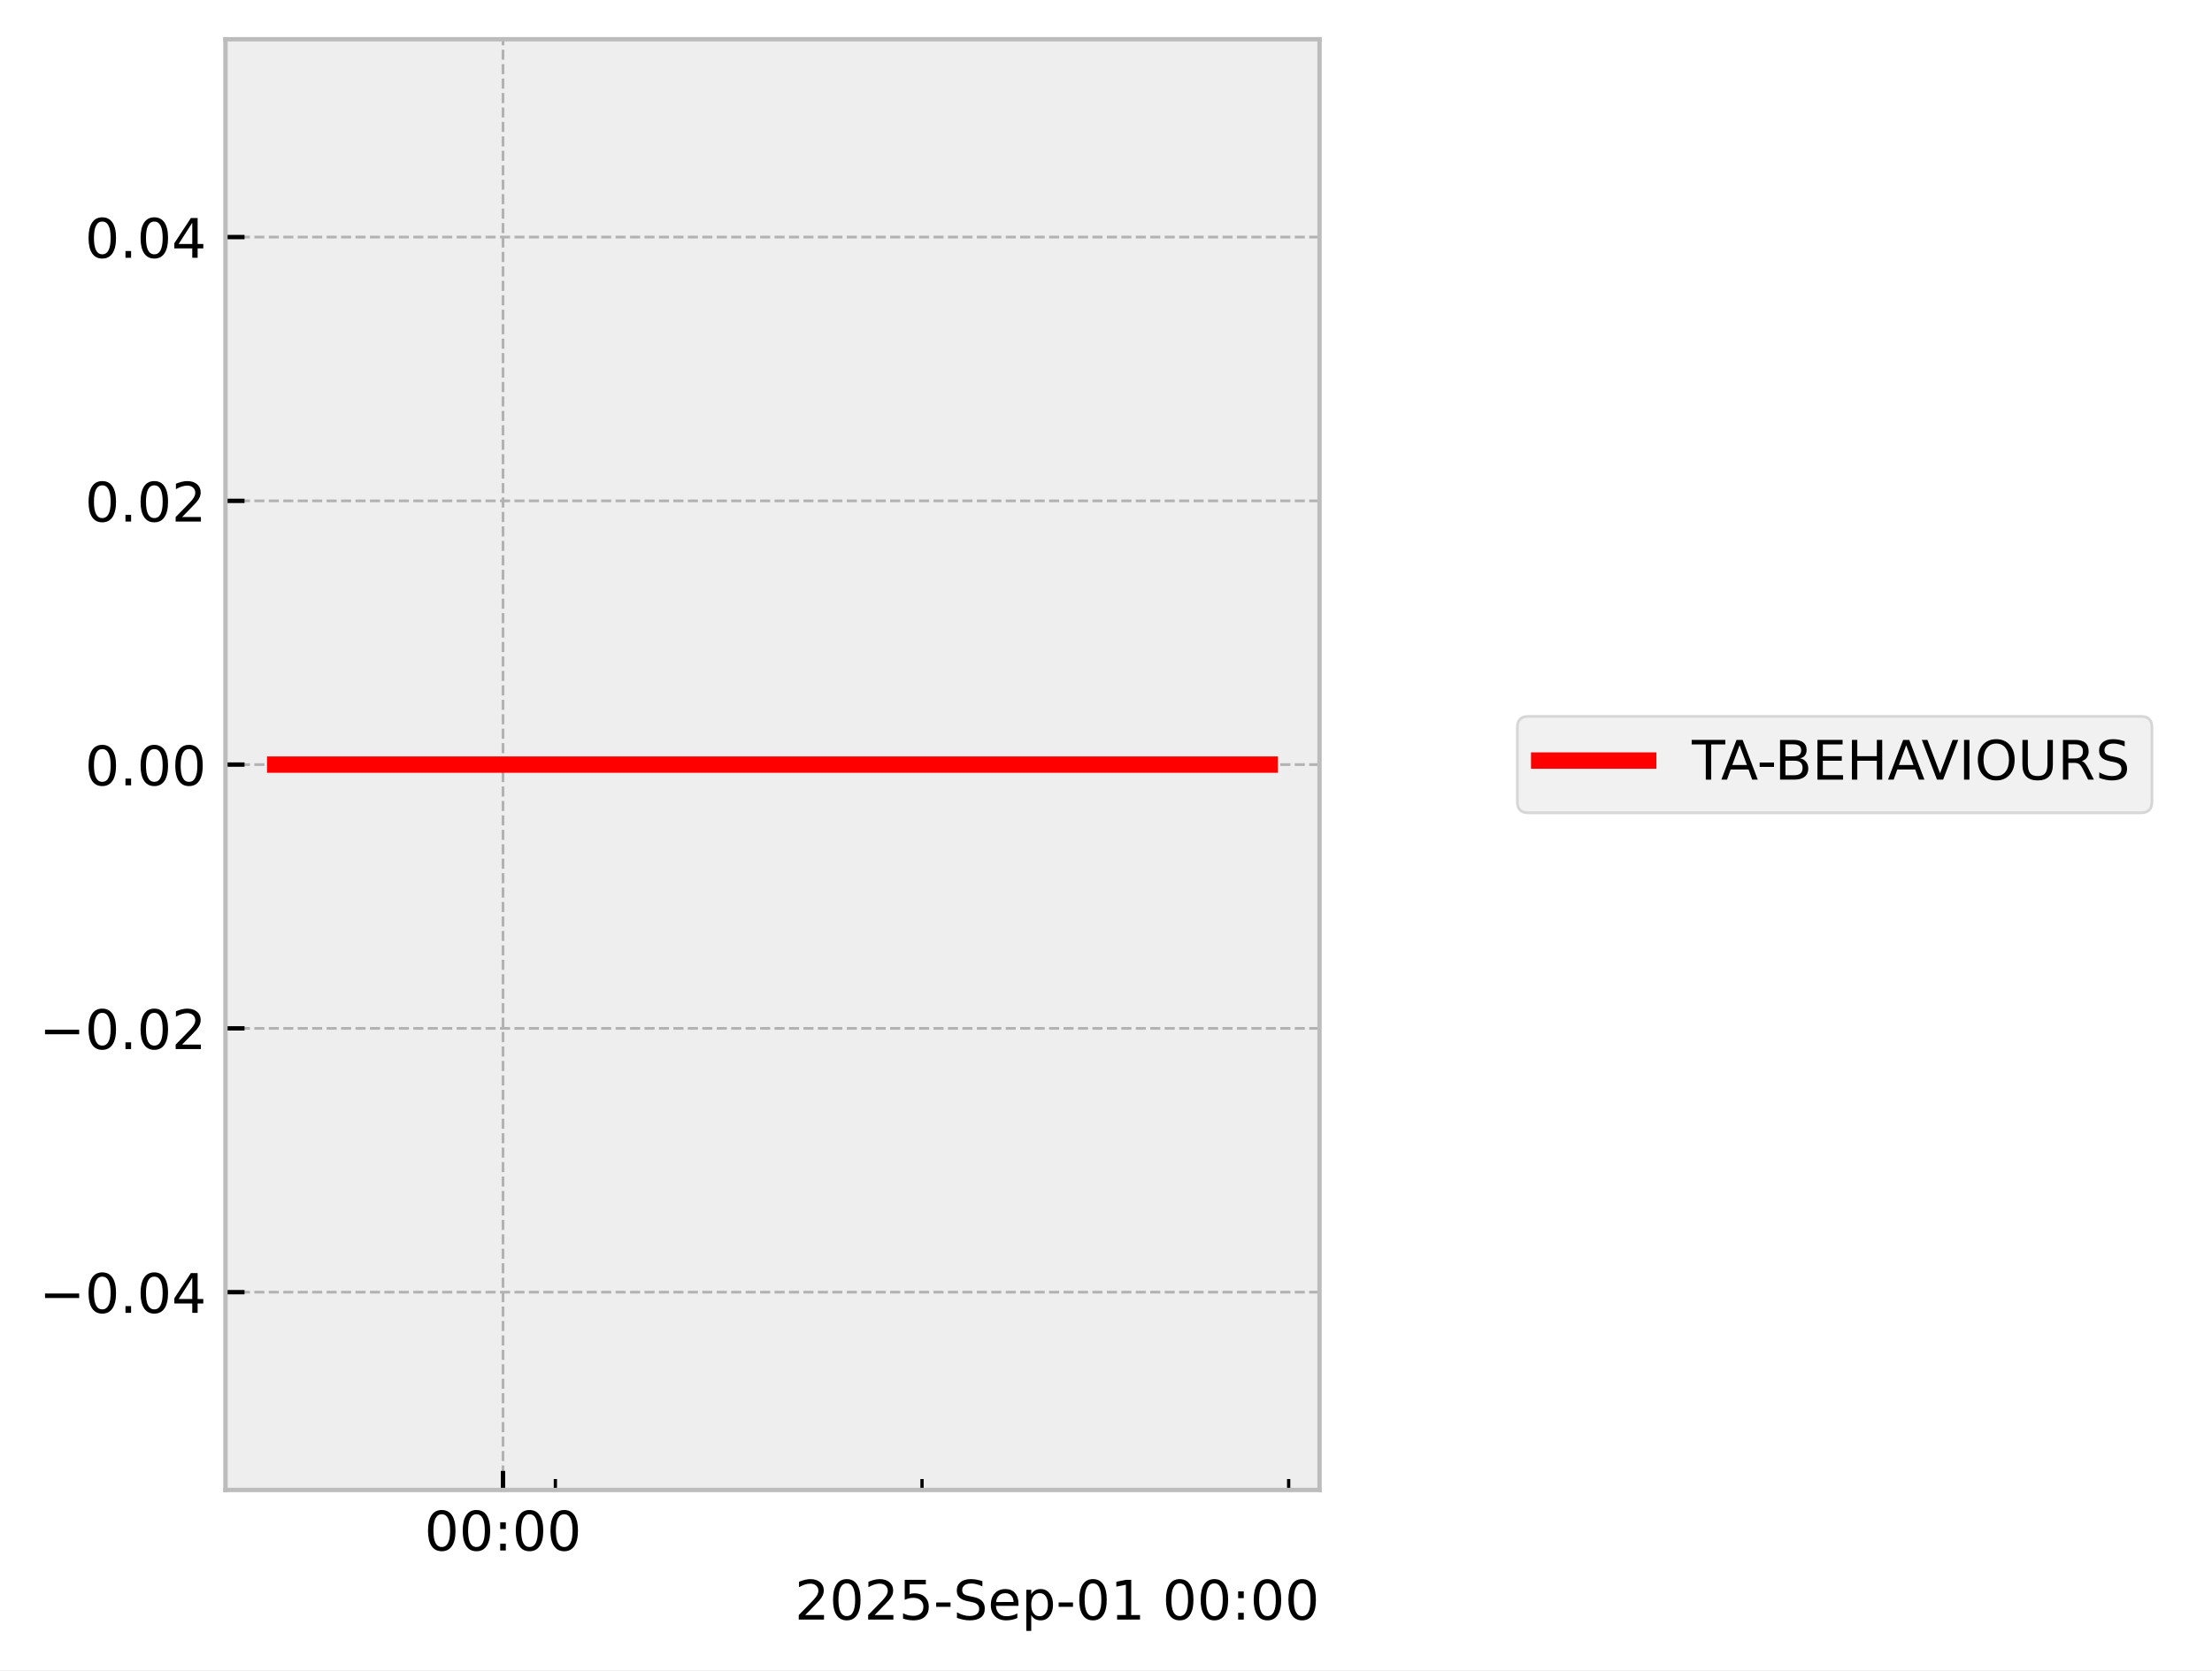
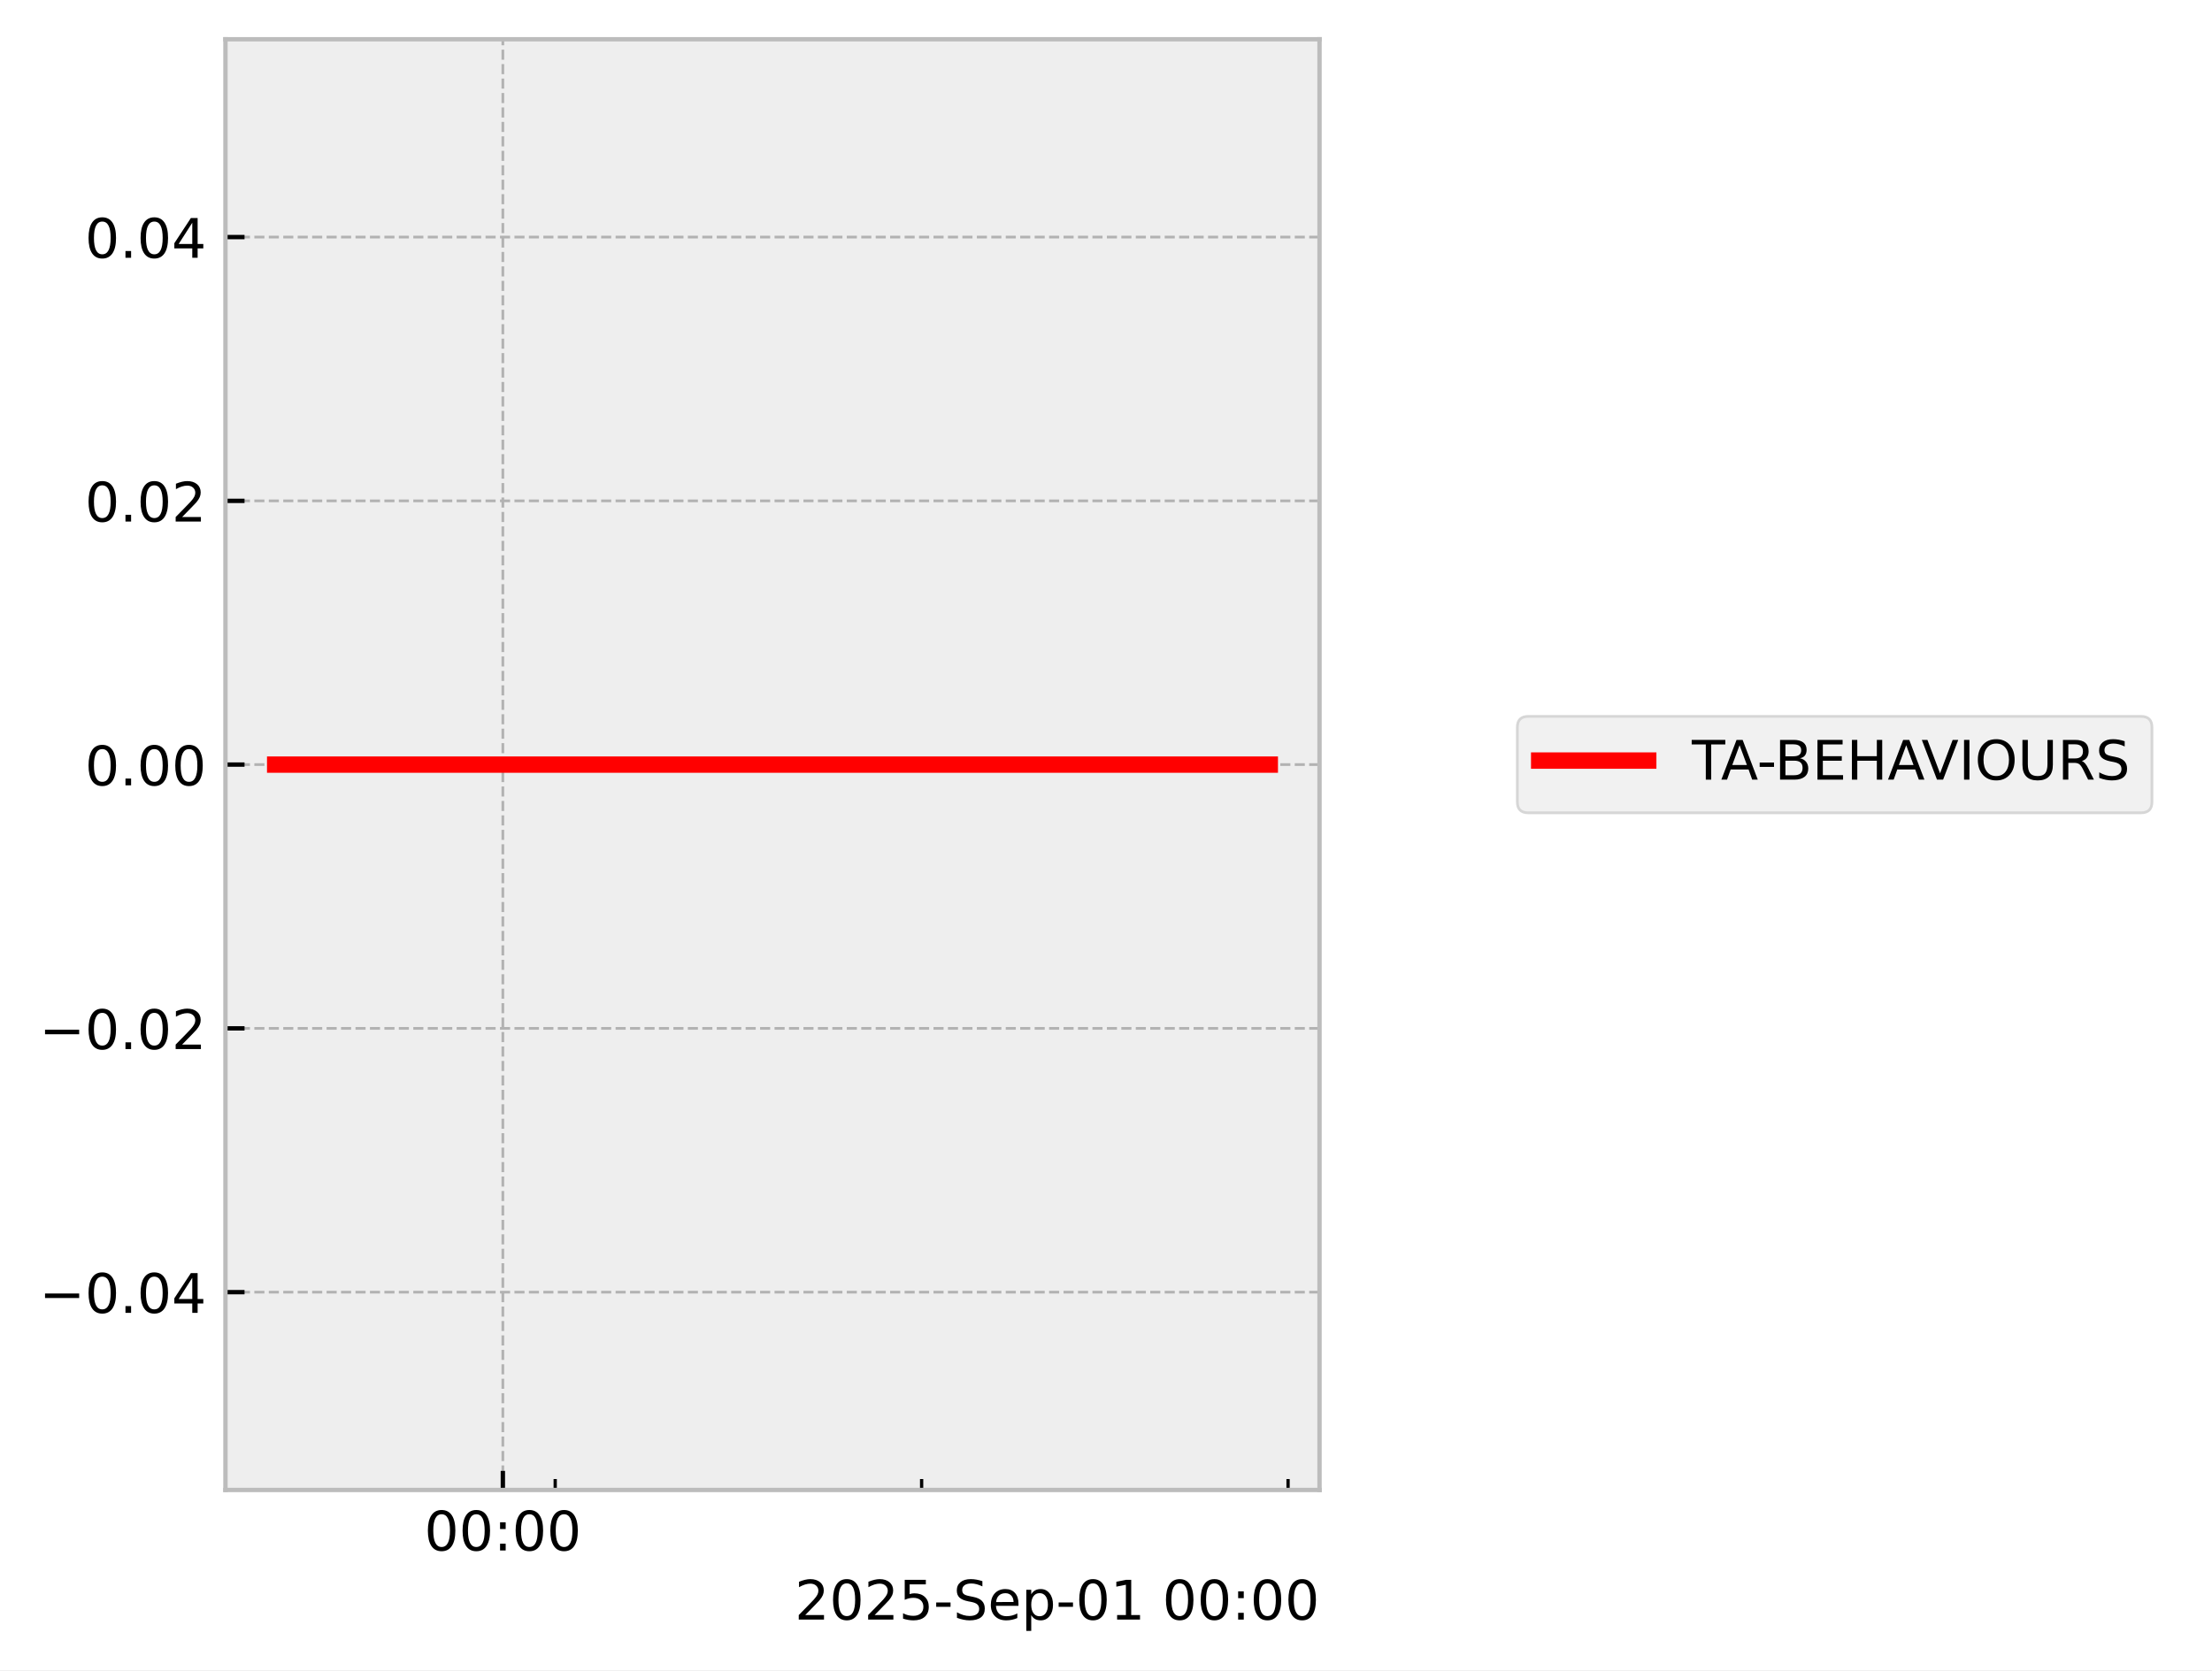
<svg xmlns="http://www.w3.org/2000/svg" xmlns:xlink="http://www.w3.org/1999/xlink" width="405.665pt" height="306.368pt" viewBox="0 0 405.665 306.368" version="1.1">
  <defs>
    <style type="text/css">*{stroke-linejoin: round; stroke-linecap: butt}</style>
  </defs>
  <g id="figure_1">
    <g id="patch_1">
      <path d="M 0 306.368  L 405.665 306.368  L 405.665 0  L 0 0  z " style="fill: #ffffff" />
    </g>
    <g id="axes_1">
      <g id="patch_2">
        <path d="M 41.345 273.312  L 241.991 273.312  L 241.991 7.2  L 41.345 7.2  z " style="fill: #eeeeee" />
      </g>
      <g id="matplotlib.axis_1">
        <g id="xtick_1">
          <g id="line2d_1">
-             <path d="M 92.246 273.312  L 92.246 7.2  " clip-path="url(#p9354c27ed6)" style="fill: none; stroke-dasharray: 1.85,0.8; stroke-dashoffset: 0; stroke: #b2b2b2; stroke-width: 0.5" />
+             <path d="M 92.22 273.312  L 92.22 7.2  " clip-path="url(#p1978d17008)" style="fill: none; stroke-dasharray: 1.85,0.8; stroke-dashoffset: 0; stroke: #b2b2b2; stroke-width: 0.5" />
          </g>
          <g id="line2d_2">
            <defs>
-               <path id="m1745286b75" d="M 0 0  L 0 -3.5  " style="stroke: #000000; stroke-width: 0.8" />
-             </defs>
-             <g>
-               <use xlink:href="#m1745286b75" x="92.246" y="273.312" style="stroke: #000000; stroke-width: 0.8" />
+               <path id="mf4da6c1afb" d="M 0 0  L 0 -3.5  " style="stroke: #000000; stroke-width: 0.8" />
+             </defs>
+             <g>
+               <use xlink:href="#mf4da6c1afb" x="92.22" y="273.312" style="stroke: #000000; stroke-width: 0.8" />
            </g>
          </g>
          <g id="text_1">
-             <g transform="translate(77.83616 284.4104) scale(0.1 -0.1)">
+             <g transform="translate(77.81086 284.4104) scale(0.1 -0.1)">
              <defs>
                <path id="DejaVuSans-30" d="M 2034 4250  Q 1547 4250 1301 3770  Q 1056 3291 1056 2328  Q 1056 1369 1301 889  Q 1547 409 2034 409  Q 2525 409 2770 889  Q 3016 1369 3016 2328  Q 3016 3291 2770 3770  Q 2525 4250 2034 4250  z M 2034 4750  Q 2819 4750 3233 4129  Q 3647 3509 3647 2328  Q 3647 1150 3233 529  Q 2819 -91 2034 -91  Q 1250 -91 836 529  Q 422 1150 422 2328  Q 422 3509 836 4129  Q 1250 4750 2034 4750  z " transform="scale(0.015625)" />
                <path id="DejaVuSans-3a" d="M 750 794  L 1409 794  L 1409 0  L 750 0  L 750 794  z M 750 3309  L 1409 3309  L 1409 2516  L 750 2516  L 750 3309  z " transform="scale(0.015625)" />
              </defs>
              <use xlink:href="#DejaVuSans-30" />
              <use xlink:href="#DejaVuSans-30" transform="translate(63.62305 0)" />
              <use xlink:href="#DejaVuSans-3a" transform="translate(127.2461 0)" />
              <use xlink:href="#DejaVuSans-30" transform="translate(160.9375 0)" />
              <use xlink:href="#DejaVuSans-30" transform="translate(224.5605 0)" />
            </g>
          </g>
        </g>
        <g id="xtick_2">
          <g id="line2d_3">
            <defs>
-               <path id="m373538261b" d="M 0 0  L 0 -2  " style="stroke: #000000; stroke-width: 0.6" />
-             </defs>
-             <g>
-               <use xlink:href="#m373538261b" x="101.851" y="273.312" style="stroke: #000000; stroke-width: 0.6" />
+               <path id="m7dbceb126f" d="M 0 0  L 0 -2  " style="stroke: #000000; stroke-width: 0.6" />
+             </defs>
+             <g>
+               <use xlink:href="#m7dbceb126f" x="101.82" y="273.312" style="stroke: #000000; stroke-width: 0.6" />
            </g>
          </g>
        </g>
        <g id="xtick_3">
          <g id="line2d_4">
            <g>
-               <use xlink:href="#m373538261b" x="169.092" y="273.312" style="stroke: #000000; stroke-width: 0.6" />
+               <use xlink:href="#m7dbceb126f" x="169.02" y="273.312" style="stroke: #000000; stroke-width: 0.6" />
            </g>
          </g>
        </g>
        <g id="xtick_4">
          <g id="line2d_5">
            <g>
-               <use xlink:href="#m373538261b" x="236.332" y="273.312" style="stroke: #000000; stroke-width: 0.6" />
+               <use xlink:href="#m7dbceb126f" x="236.22" y="273.312" style="stroke: #000000; stroke-width: 0.6" />
            </g>
          </g>
        </g>
        <g id="text_2">
          <g transform="translate(145.7537 297.0886) scale(0.1 -0.1)">
            <defs>
              <path id="DejaVuSans-32" d="M 1228 531  L 3431 531  L 3431 0  L 469 0  L 469 531  Q 828 903 1448 1529  Q 2069 2156 2228 2338  Q 2531 2678 2651 2914  Q 2772 3150 2772 3378  Q 2772 3750 2511 3984  Q 2250 4219 1831 4219  Q 1534 4219 1204 4116  Q 875 4013 500 3803  L 500 4441  Q 881 4594 1212 4672  Q 1544 4750 1819 4750  Q 2544 4750 2975 4387  Q 3406 4025 3406 3419  Q 3406 3131 3298 2873  Q 3191 2616 2906 2266  Q 2828 2175 2409 1742  Q 1991 1309 1228 531  z " transform="scale(0.015625)" />
              <path id="DejaVuSans-35" d="M 691 4666  L 3169 4666  L 3169 4134  L 1269 4134  L 1269 2991  Q 1406 3038 1543 3061  Q 1681 3084 1819 3084  Q 2600 3084 3056 2656  Q 3513 2228 3513 1497  Q 3513 744 3044 326  Q 2575 -91 1722 -91  Q 1428 -91 1123 -41  Q 819 9 494 109  L 494 744  Q 775 591 1075 516  Q 1375 441 1709 441  Q 2250 441 2565 725  Q 2881 1009 2881 1497  Q 2881 1984 2565 2268  Q 2250 2553 1709 2553  Q 1456 2553 1204 2497  Q 953 2441 691 2322  L 691 4666  z " transform="scale(0.015625)" />
              <path id="DejaVuSans-2d" d="M 313 2009  L 1997 2009  L 1997 1497  L 313 1497  L 313 2009  z " transform="scale(0.015625)" />
              <path id="DejaVuSans-53" d="M 3425 4513  L 3425 3897  Q 3066 4069 2747 4153  Q 2428 4238 2131 4238  Q 1616 4238 1336 4038  Q 1056 3838 1056 3469  Q 1056 3159 1242 3001  Q 1428 2844 1947 2747  L 2328 2669  Q 3034 2534 3370 2195  Q 3706 1856 3706 1288  Q 3706 609 3251 259  Q 2797 -91 1919 -91  Q 1588 -91 1214 -16  Q 841 59 441 206  L 441 856  Q 825 641 1194 531  Q 1563 422 1919 422  Q 2459 422 2753 634  Q 3047 847 3047 1241  Q 3047 1584 2836 1778  Q 2625 1972 2144 2069  L 1759 2144  Q 1053 2284 737 2584  Q 422 2884 422 3419  Q 422 4038 858 4394  Q 1294 4750 2059 4750  Q 2388 4750 2728 4690  Q 3069 4631 3425 4513  z " transform="scale(0.015625)" />
              <path id="DejaVuSans-65" d="M 3597 1894  L 3597 1613  L 953 1613  Q 991 1019 1311 708  Q 1631 397 2203 397  Q 2534 397 2845 478  Q 3156 559 3463 722  L 3463 178  Q 3153 47 2828 -22  Q 2503 -91 2169 -91  Q 1331 -91 842 396  Q 353 884 353 1716  Q 353 2575 817 3079  Q 1281 3584 2069 3584  Q 2775 3584 3186 3129  Q 3597 2675 3597 1894  z M 3022 2063  Q 3016 2534 2758 2815  Q 2500 3097 2075 3097  Q 1594 3097 1305 2825  Q 1016 2553 972 2059  L 3022 2063  z " transform="scale(0.015625)" />
              <path id="DejaVuSans-70" d="M 1159 525  L 1159 -1331  L 581 -1331  L 581 3500  L 1159 3500  L 1159 2969  Q 1341 3281 1617 3432  Q 1894 3584 2278 3584  Q 2916 3584 3314 3078  Q 3713 2572 3713 1747  Q 3713 922 3314 415  Q 2916 -91 2278 -91  Q 1894 -91 1617 61  Q 1341 213 1159 525  z M 3116 1747  Q 3116 2381 2855 2742  Q 2594 3103 2138 3103  Q 1681 3103 1420 2742  Q 1159 2381 1159 1747  Q 1159 1113 1420 752  Q 1681 391 2138 391  Q 2594 391 2855 752  Q 3116 1113 3116 1747  z " transform="scale(0.015625)" />
              <path id="DejaVuSans-31" d="M 794 531  L 1825 531  L 1825 4091  L 703 3866  L 703 4441  L 1819 4666  L 2450 4666  L 2450 531  L 3481 531  L 3481 0  L 794 0  L 794 531  z " transform="scale(0.015625)" />
              <path id="DejaVuSans-20" transform="scale(0.015625)" />
            </defs>
            <use xlink:href="#DejaVuSans-32" />
            <use xlink:href="#DejaVuSans-30" transform="translate(63.62305 0)" />
            <use xlink:href="#DejaVuSans-32" transform="translate(127.2461 0)" />
            <use xlink:href="#DejaVuSans-35" transform="translate(190.8691 0)" />
            <use xlink:href="#DejaVuSans-2d" transform="translate(254.4922 0)" />
            <use xlink:href="#DejaVuSans-53" transform="translate(290.5762 0)" />
            <use xlink:href="#DejaVuSans-65" transform="translate(354.0527 0)" />
            <use xlink:href="#DejaVuSans-70" transform="translate(415.5762 0)" />
            <use xlink:href="#DejaVuSans-2d" transform="translate(479.0527 0)" />
            <use xlink:href="#DejaVuSans-30" transform="translate(515.1367 0)" />
            <use xlink:href="#DejaVuSans-31" transform="translate(578.7598 0)" />
            <use xlink:href="#DejaVuSans-20" transform="translate(642.3828 0)" />
            <use xlink:href="#DejaVuSans-30" transform="translate(674.1699 0)" />
            <use xlink:href="#DejaVuSans-30" transform="translate(737.793 0)" />
            <use xlink:href="#DejaVuSans-3a" transform="translate(801.416 0)" />
            <use xlink:href="#DejaVuSans-30" transform="translate(835.1074 0)" />
            <use xlink:href="#DejaVuSans-30" transform="translate(898.7305 0)" />
          </g>
        </g>
      </g>
      <g id="matplotlib.axis_2">
        <g id="ytick_1">
          <g id="line2d_6">
-             <path d="M 41.345 237.024  L 241.991 237.024  " clip-path="url(#p9354c27ed6)" style="fill: none; stroke-dasharray: 1.85,0.8; stroke-dashoffset: 0; stroke: #b2b2b2; stroke-width: 0.5" />
+             <path d="M 41.345 237.024  L 241.991 237.024  " clip-path="url(#p1978d17008)" style="fill: none; stroke-dasharray: 1.85,0.8; stroke-dashoffset: 0; stroke: #b2b2b2; stroke-width: 0.5" />
          </g>
          <g id="line2d_7">
            <defs>
-               <path id="m798fa4b4d9" d="M 0 0  L 3.5 0  " style="stroke: #000000; stroke-width: 0.8" />
-             </defs>
-             <g>
-               <use xlink:href="#m798fa4b4d9" x="41.345" y="237.024" style="stroke: #000000; stroke-width: 0.8" />
+               <path id="m50adca546f" d="M 0 0  L 3.5 0  " style="stroke: #000000; stroke-width: 0.8" />
+             </defs>
+             <g>
+               <use xlink:href="#m50adca546f" x="41.345" y="237.024" style="stroke: #000000; stroke-width: 0.8" />
            </g>
          </g>
          <g id="text_3">
            <g transform="translate(7.2 240.8232) scale(0.1 -0.1)">
              <defs>
                <path id="DejaVuSans-2212" d="M 678 2272  L 4684 2272  L 4684 1741  L 678 1741  L 678 2272  z " transform="scale(0.015625)" />
                <path id="DejaVuSans-2e" d="M 684 794  L 1344 794  L 1344 0  L 684 0  L 684 794  z " transform="scale(0.015625)" />
                <path id="DejaVuSans-34" d="M 2419 4116  L 825 1625  L 2419 1625  L 2419 4116  z M 2253 4666  L 3047 4666  L 3047 1625  L 3713 1625  L 3713 1100  L 3047 1100  L 3047 0  L 2419 0  L 2419 1100  L 313 1100  L 313 1709  L 2253 4666  z " transform="scale(0.015625)" />
              </defs>
              <use xlink:href="#DejaVuSans-2212" />
              <use xlink:href="#DejaVuSans-30" transform="translate(83.78906 0)" />
              <use xlink:href="#DejaVuSans-2e" transform="translate(147.4121 0)" />
              <use xlink:href="#DejaVuSans-30" transform="translate(179.1992 0)" />
              <use xlink:href="#DejaVuSans-34" transform="translate(242.8223 0)" />
            </g>
          </g>
        </g>
        <g id="ytick_2">
          <g id="line2d_8">
-             <path d="M 41.345 188.64  L 241.991 188.64  " clip-path="url(#p9354c27ed6)" style="fill: none; stroke-dasharray: 1.85,0.8; stroke-dashoffset: 0; stroke: #b2b2b2; stroke-width: 0.5" />
+             <path d="M 41.345 188.64  L 241.991 188.64  " clip-path="url(#p1978d17008)" style="fill: none; stroke-dasharray: 1.85,0.8; stroke-dashoffset: 0; stroke: #b2b2b2; stroke-width: 0.5" />
          </g>
          <g id="line2d_9">
            <g>
-               <use xlink:href="#m798fa4b4d9" x="41.345" y="188.64" style="stroke: #000000; stroke-width: 0.8" />
+               <use xlink:href="#m50adca546f" x="41.345" y="188.64" style="stroke: #000000; stroke-width: 0.8" />
            </g>
          </g>
          <g id="text_4">
            <g transform="translate(7.2 192.4392) scale(0.1 -0.1)">
              <use xlink:href="#DejaVuSans-2212" />
              <use xlink:href="#DejaVuSans-30" transform="translate(83.78906 0)" />
              <use xlink:href="#DejaVuSans-2e" transform="translate(147.4121 0)" />
              <use xlink:href="#DejaVuSans-30" transform="translate(179.1992 0)" />
              <use xlink:href="#DejaVuSans-32" transform="translate(242.8223 0)" />
            </g>
          </g>
        </g>
        <g id="ytick_3">
          <g id="line2d_10">
-             <path d="M 41.345 140.256  L 241.991 140.256  " clip-path="url(#p9354c27ed6)" style="fill: none; stroke-dasharray: 1.85,0.8; stroke-dashoffset: 0; stroke: #b2b2b2; stroke-width: 0.5" />
+             <path d="M 41.345 140.256  L 241.991 140.256  " clip-path="url(#p1978d17008)" style="fill: none; stroke-dasharray: 1.85,0.8; stroke-dashoffset: 0; stroke: #b2b2b2; stroke-width: 0.5" />
          </g>
          <g id="line2d_11">
            <g>
-               <use xlink:href="#m798fa4b4d9" x="41.345" y="140.256" style="stroke: #000000; stroke-width: 0.8" />
+               <use xlink:href="#m50adca546f" x="41.345" y="140.256" style="stroke: #000000; stroke-width: 0.8" />
            </g>
          </g>
          <g id="text_5">
            <g transform="translate(15.57969 144.0552) scale(0.1 -0.1)">
              <use xlink:href="#DejaVuSans-30" />
              <use xlink:href="#DejaVuSans-2e" transform="translate(63.62305 0)" />
              <use xlink:href="#DejaVuSans-30" transform="translate(95.41016 0)" />
              <use xlink:href="#DejaVuSans-30" transform="translate(159.0332 0)" />
            </g>
          </g>
        </g>
        <g id="ytick_4">
          <g id="line2d_12">
-             <path d="M 41.345 91.872  L 241.991 91.872  " clip-path="url(#p9354c27ed6)" style="fill: none; stroke-dasharray: 1.85,0.8; stroke-dashoffset: 0; stroke: #b2b2b2; stroke-width: 0.5" />
+             <path d="M 41.345 91.872  L 241.991 91.872  " clip-path="url(#p1978d17008)" style="fill: none; stroke-dasharray: 1.85,0.8; stroke-dashoffset: 0; stroke: #b2b2b2; stroke-width: 0.5" />
          </g>
          <g id="line2d_13">
            <g>
-               <use xlink:href="#m798fa4b4d9" x="41.345" y="91.872" style="stroke: #000000; stroke-width: 0.8" />
+               <use xlink:href="#m50adca546f" x="41.345" y="91.872" style="stroke: #000000; stroke-width: 0.8" />
            </g>
          </g>
          <g id="text_6">
            <g transform="translate(15.57969 95.67122) scale(0.1 -0.1)">
              <use xlink:href="#DejaVuSans-30" />
              <use xlink:href="#DejaVuSans-2e" transform="translate(63.62305 0)" />
              <use xlink:href="#DejaVuSans-30" transform="translate(95.41016 0)" />
              <use xlink:href="#DejaVuSans-32" transform="translate(159.0332 0)" />
            </g>
          </g>
        </g>
        <g id="ytick_5">
          <g id="line2d_14">
-             <path d="M 41.345 43.488  L 241.991 43.488  " clip-path="url(#p9354c27ed6)" style="fill: none; stroke-dasharray: 1.85,0.8; stroke-dashoffset: 0; stroke: #b2b2b2; stroke-width: 0.5" />
+             <path d="M 41.345 43.488  L 241.991 43.488  " clip-path="url(#p1978d17008)" style="fill: none; stroke-dasharray: 1.85,0.8; stroke-dashoffset: 0; stroke: #b2b2b2; stroke-width: 0.5" />
          </g>
          <g id="line2d_15">
            <g>
-               <use xlink:href="#m798fa4b4d9" x="41.345" y="43.488" style="stroke: #000000; stroke-width: 0.8" />
+               <use xlink:href="#m50adca546f" x="41.345" y="43.488" style="stroke: #000000; stroke-width: 0.8" />
            </g>
          </g>
          <g id="text_7">
            <g transform="translate(15.57969 47.28722) scale(0.1 -0.1)">
              <use xlink:href="#DejaVuSans-30" />
              <use xlink:href="#DejaVuSans-2e" transform="translate(63.62305 0)" />
              <use xlink:href="#DejaVuSans-30" transform="translate(95.41016 0)" />
              <use xlink:href="#DejaVuSans-34" transform="translate(159.0332 0)" />
            </g>
          </g>
        </g>
      </g>
      <g id="line2d_16">
-         <path d="M 50.466 140.256  L 57.865 140.256  L 58.815 140.256  L 59.04 140.256  L 59.242 140.256  L 66.76 140.256  L 68.151 140.256  L 232.871 140.256  " clip-path="url(#p9354c27ed6)" style="fill: none; stroke: #ff0000; stroke-width: 3; stroke-linecap: square" />
+         <path d="M 50.466 140.256  L 57.861 140.256  L 58.81 140.256  L 59.035 140.256  L 59.236 140.256  L 66.75 140.256  L 68.141 140.256  L 232.871 140.256  " clip-path="url(#p1978d17008)" style="fill: none; stroke: #ff0000; stroke-width: 3; stroke-linecap: square" />
      </g>
      <g id="patch_3">
        <path d="M 41.345 273.312  L 41.345 7.2  " style="fill: none; stroke: #bcbcbc; stroke-width: 0.8; stroke-linejoin: miter; stroke-linecap: square" />
      </g>
      <g id="patch_4">
        <path d="M 241.991 273.312  L 241.991 7.2  " style="fill: none; stroke: #bcbcbc; stroke-width: 0.8; stroke-linejoin: miter; stroke-linecap: square" />
      </g>
      <g id="patch_5">
        <path d="M 41.345 273.312  L 241.991 273.312  " style="fill: none; stroke: #bcbcbc; stroke-width: 0.8; stroke-linejoin: miter; stroke-linecap: square" />
      </g>
      <g id="patch_6">
        <path d="M 41.345 7.2  L 241.991 7.2  " style="fill: none; stroke: #bcbcbc; stroke-width: 0.8; stroke-linejoin: miter; stroke-linecap: square" />
      </g>
    </g>
    <g id="axes_2">
      <g id="legend_1">
        <g id="patch_7">
          <path d="M 280.274 149.095  L 392.649 149.095  Q 394.649 149.095 394.649 147.095  L 394.649 133.417  Q 394.649 131.417 392.649 131.417  L 280.274 131.417  Q 278.274 131.417 278.274 133.417  L 278.274 147.095  Q 278.274 149.095 280.274 149.095  z " style="fill: #eeeeee; opacity: 0.8; stroke: #cccccc; stroke-width: 0.5; stroke-linejoin: miter" />
        </g>
        <g id="line2d_17">
          <path d="M 282.274 139.515  L 292.274 139.515  L 302.274 139.515  " style="fill: none; stroke: #ff0000; stroke-width: 3; stroke-linecap: square" />
        </g>
        <g id="text_8">
          <g transform="translate(310.2735 143.0154) scale(0.1 -0.1)">
            <defs>
              <path id="DejaVuSans-54" d="M -19 4666  L 3928 4666  L 3928 4134  L 2272 4134  L 2272 0  L 1638 0  L 1638 4134  L -19 4134  L -19 4666  z " transform="scale(0.015625)" />
              <path id="DejaVuSans-41" d="M 2188 4044  L 1331 1722  L 3047 1722  L 2188 4044  z M 1831 4666  L 2547 4666  L 4325 0  L 3669 0  L 3244 1197  L 1141 1197  L 716 0  L 50 0  L 1831 4666  z " transform="scale(0.015625)" />
              <path id="DejaVuSans-42" d="M 1259 2228  L 1259 519  L 2272 519  Q 2781 519 3026 730  Q 3272 941 3272 1375  Q 3272 1813 3026 2020  Q 2781 2228 2272 2228  L 1259 2228  z M 1259 4147  L 1259 2741  L 2194 2741  Q 2656 2741 2882 2914  Q 3109 3088 3109 3444  Q 3109 3797 2882 3972  Q 2656 4147 2194 4147  L 1259 4147  z M 628 4666  L 2241 4666  Q 2963 4666 3353 4366  Q 3744 4066 3744 3513  Q 3744 3084 3544 2831  Q 3344 2578 2956 2516  Q 3422 2416 3680 2098  Q 3938 1781 3938 1306  Q 3938 681 3513 340  Q 3088 0 2303 0  L 628 0  L 628 4666  z " transform="scale(0.015625)" />
              <path id="DejaVuSans-45" d="M 628 4666  L 3578 4666  L 3578 4134  L 1259 4134  L 1259 2753  L 3481 2753  L 3481 2222  L 1259 2222  L 1259 531  L 3634 531  L 3634 0  L 628 0  L 628 4666  z " transform="scale(0.015625)" />
              <path id="DejaVuSans-48" d="M 628 4666  L 1259 4666  L 1259 2753  L 3553 2753  L 3553 4666  L 4184 4666  L 4184 0  L 3553 0  L 3553 2222  L 1259 2222  L 1259 0  L 628 0  L 628 4666  z " transform="scale(0.015625)" />
              <path id="DejaVuSans-56" d="M 1831 0  L 50 4666  L 709 4666  L 2188 738  L 3669 4666  L 4325 4666  L 2547 0  L 1831 0  z " transform="scale(0.015625)" />
              <path id="DejaVuSans-49" d="M 628 4666  L 1259 4666  L 1259 0  L 628 0  L 628 4666  z " transform="scale(0.015625)" />
              <path id="DejaVuSans-4f" d="M 2522 4238  Q 1834 4238 1429 3725  Q 1025 3213 1025 2328  Q 1025 1447 1429 934  Q 1834 422 2522 422  Q 3209 422 3611 934  Q 4013 1447 4013 2328  Q 4013 3213 3611 3725  Q 3209 4238 2522 4238  z M 2522 4750  Q 3503 4750 4090 4092  Q 4678 3434 4678 2328  Q 4678 1225 4090 567  Q 3503 -91 2522 -91  Q 1538 -91 948 565  Q 359 1222 359 2328  Q 359 3434 948 4092  Q 1538 4750 2522 4750  z " transform="scale(0.015625)" />
              <path id="DejaVuSans-55" d="M 556 4666  L 1191 4666  L 1191 1831  Q 1191 1081 1462 751  Q 1734 422 2344 422  Q 2950 422 3222 751  Q 3494 1081 3494 1831  L 3494 4666  L 4128 4666  L 4128 1753  Q 4128 841 3676 375  Q 3225 -91 2344 -91  Q 1459 -91 1007 375  Q 556 841 556 1753  L 556 4666  z " transform="scale(0.015625)" />
              <path id="DejaVuSans-52" d="M 2841 2188  Q 3044 2119 3236 1894  Q 3428 1669 3622 1275  L 4263 0  L 3584 0  L 2988 1197  Q 2756 1666 2539 1819  Q 2322 1972 1947 1972  L 1259 1972  L 1259 0  L 628 0  L 628 4666  L 2053 4666  Q 2853 4666 3247 4331  Q 3641 3997 3641 3322  Q 3641 2881 3436 2590  Q 3231 2300 2841 2188  z M 1259 4147  L 1259 2491  L 2053 2491  Q 2509 2491 2742 2702  Q 2975 2913 2975 3322  Q 2975 3731 2742 3939  Q 2509 4147 2053 4147  L 1259 4147  z " transform="scale(0.015625)" />
            </defs>
            <use xlink:href="#DejaVuSans-54" />
            <use xlink:href="#DejaVuSans-41" transform="translate(53.33398 0)" />
            <use xlink:href="#DejaVuSans-2d" transform="translate(119.4922 0)" />
            <use xlink:href="#DejaVuSans-42" transform="translate(151.9512 0)" />
            <use xlink:href="#DejaVuSans-45" transform="translate(220.5547 0)" />
            <use xlink:href="#DejaVuSans-48" transform="translate(283.7383 0)" />
            <use xlink:href="#DejaVuSans-41" transform="translate(358.9336 0)" />
            <use xlink:href="#DejaVuSans-56" transform="translate(420.9668 0)" />
            <use xlink:href="#DejaVuSans-49" transform="translate(489.375 0)" />
            <use xlink:href="#DejaVuSans-4f" transform="translate(518.8672 0)" />
            <use xlink:href="#DejaVuSans-55" transform="translate(597.5781 0)" />
            <use xlink:href="#DejaVuSans-52" transform="translate(670.7715 0)" />
            <use xlink:href="#DejaVuSans-53" transform="translate(740.2539 0)" />
          </g>
        </g>
      </g>
    </g>
  </g>
  <defs>
-     <clipPath id="p9354c27ed6">
+     <clipPath id="p1978d17008">
      <rect x="41.345" y="7.2" width="200.646" height="266.112" />
    </clipPath>
  </defs>
</svg>
